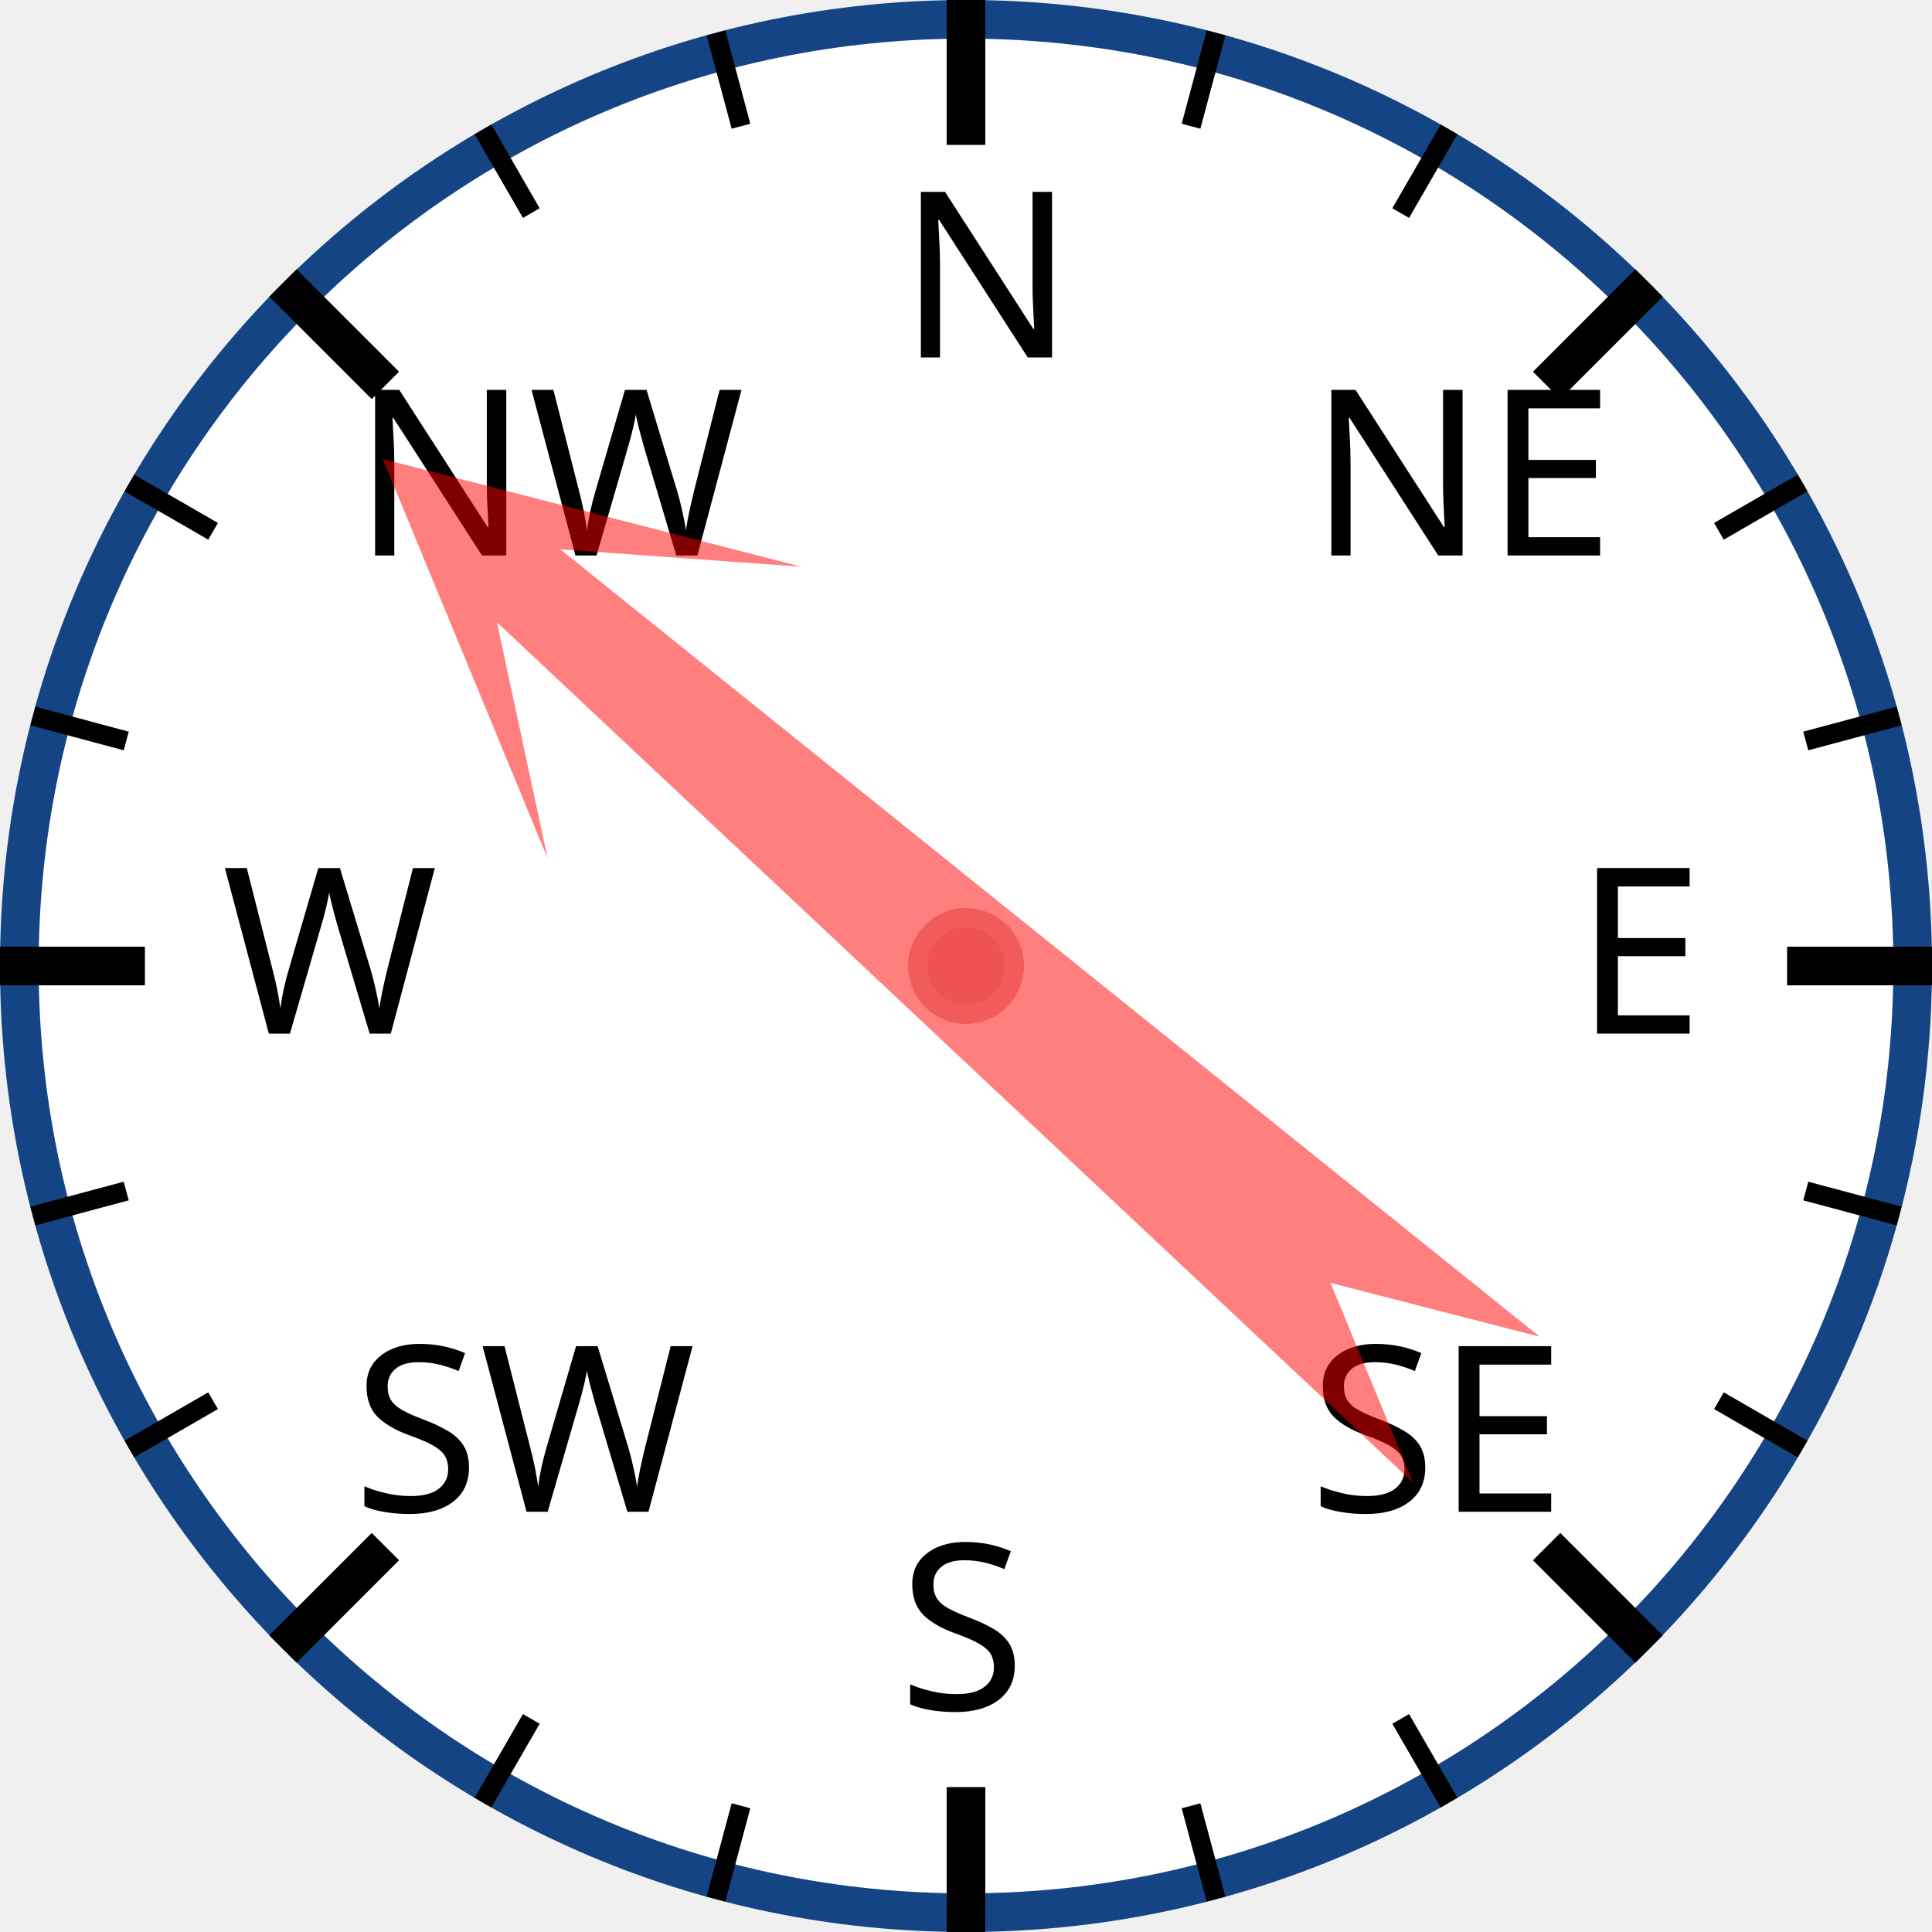
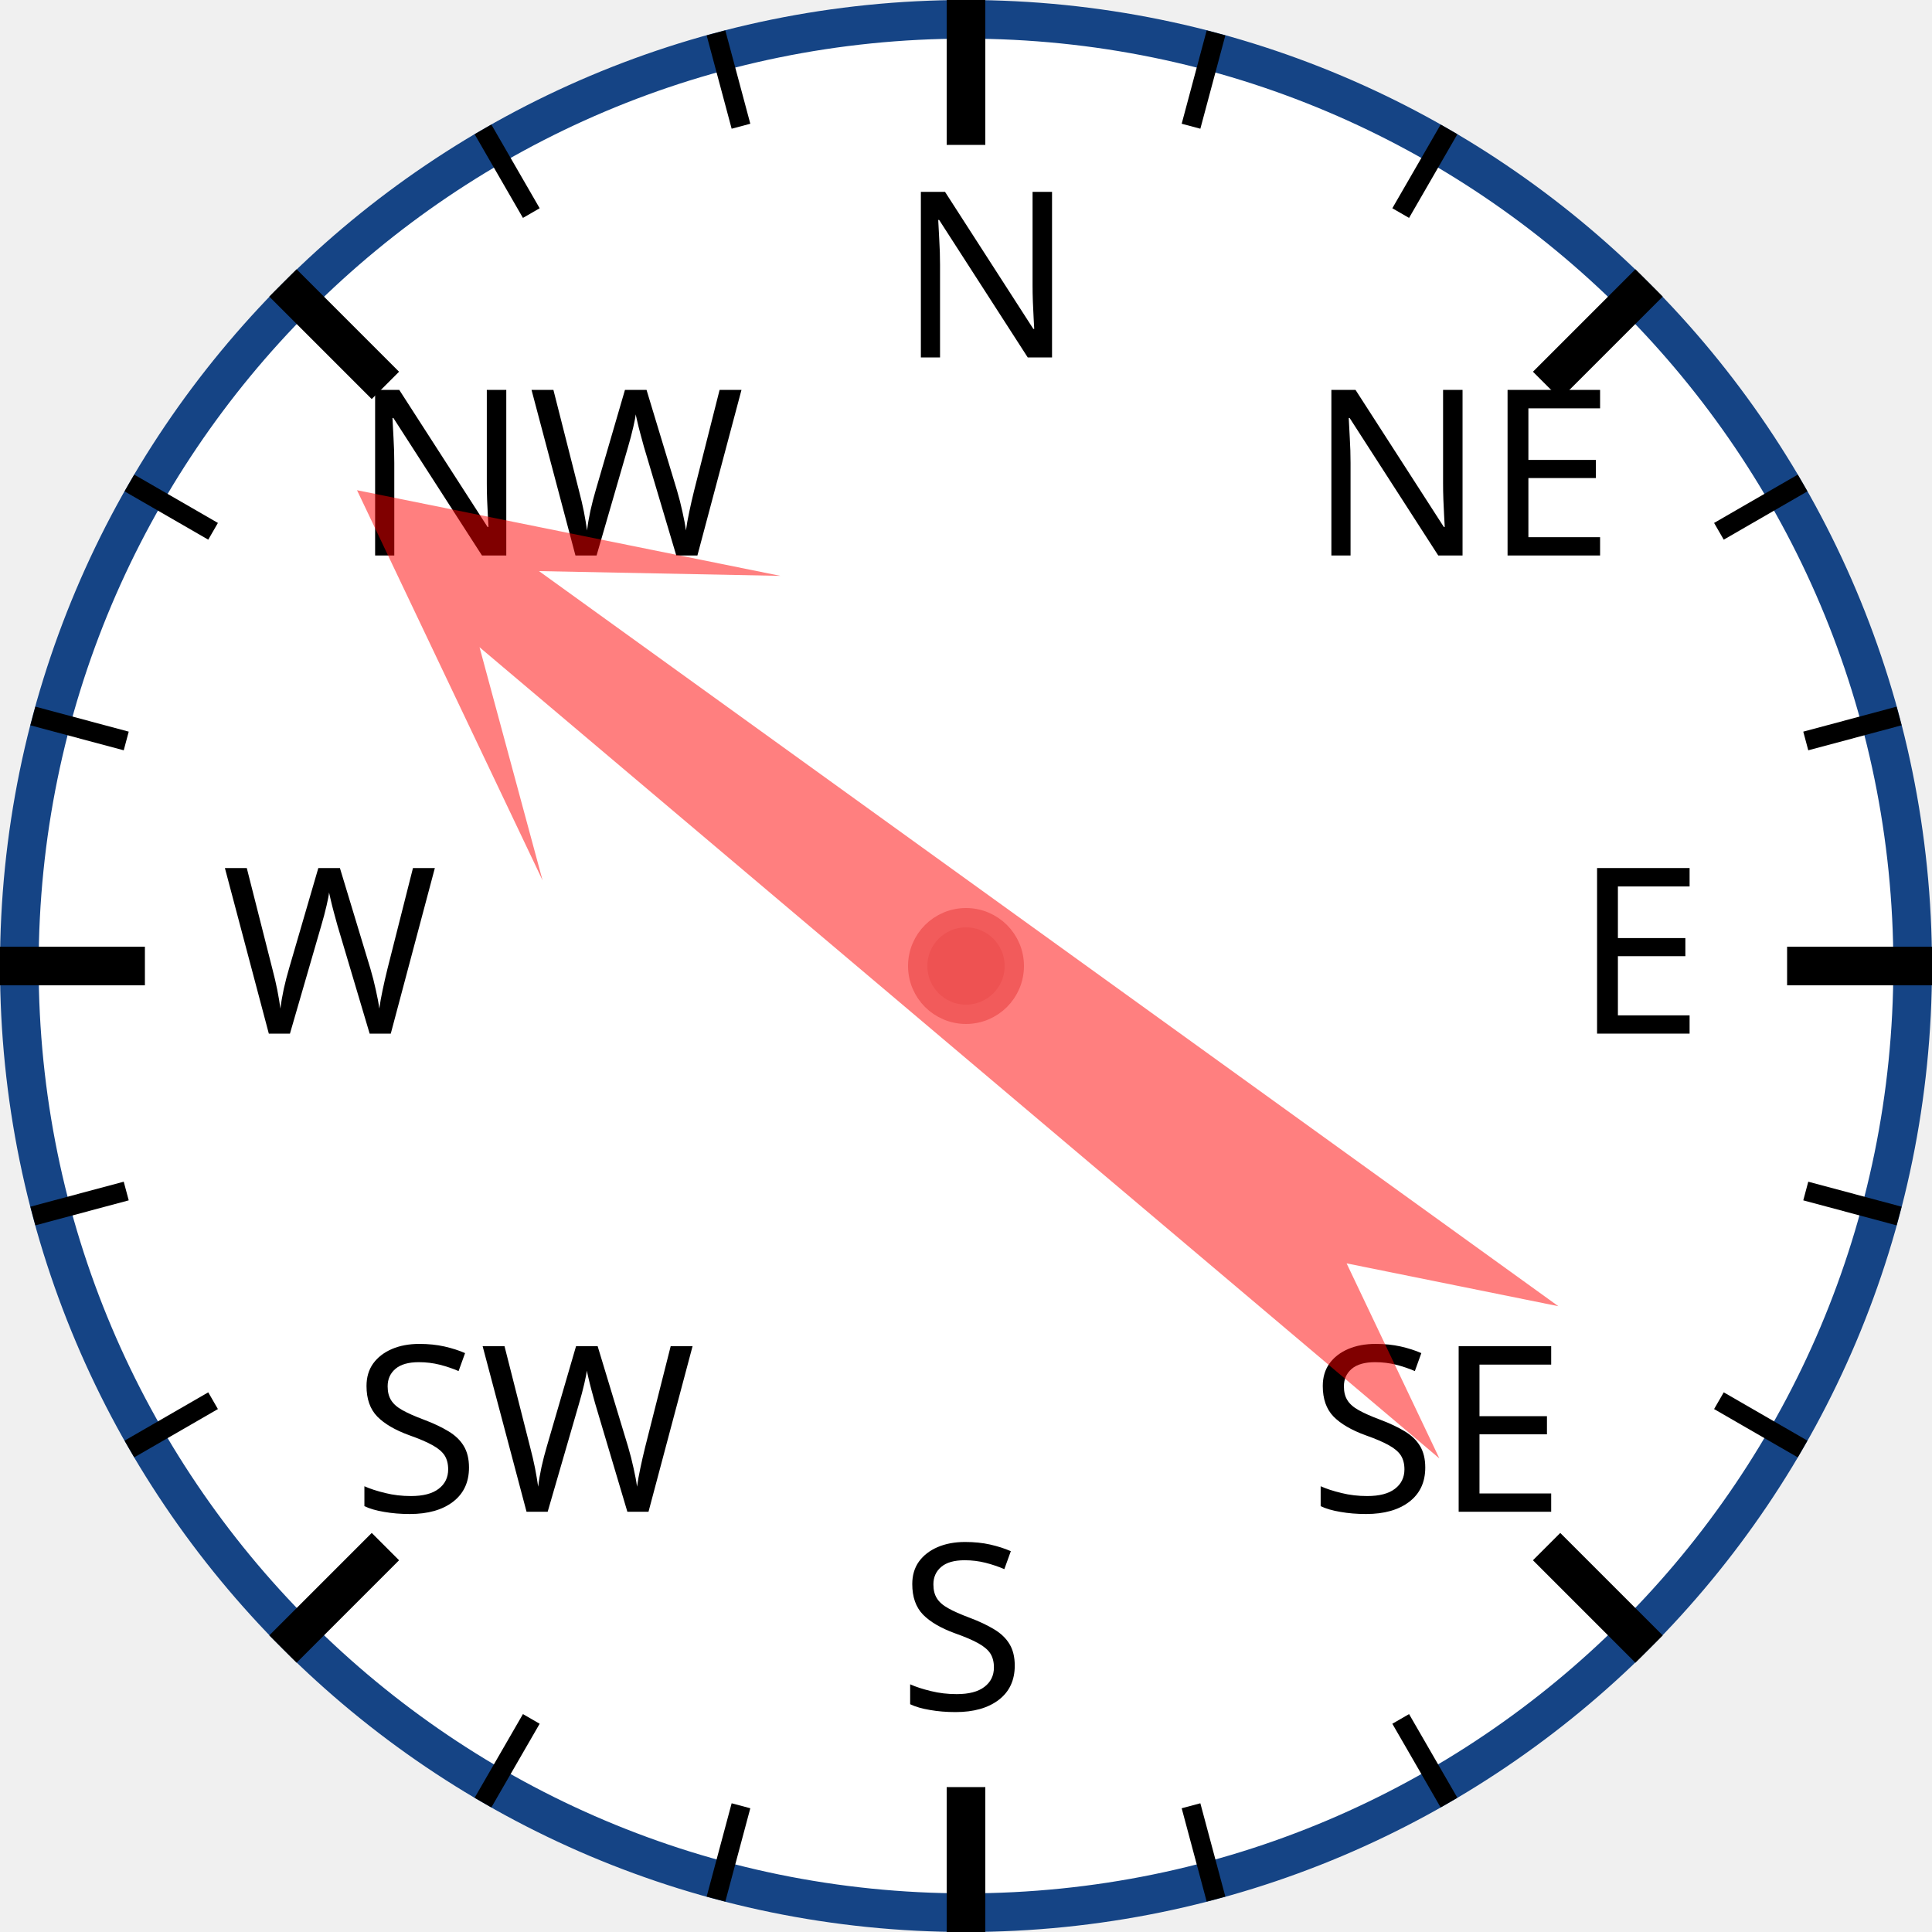
<svg xmlns="http://www.w3.org/2000/svg" width="120px" height="120px" viewBox="0 0 200 200">
  <circle cx="100" cy="100" r="98" style="fill: white; stroke: #154485; stroke-width: 4;" />
  <text x="93.0" y="37.0" style="font-family: sans-serif; font-size: 18pt;">N</text>
  <line x1="100.0" y1="0.0" x2="100.0" y2="15.0" style="stroke: black; stroke-width: 4;" />
  <line x1="74.118" y1="3.407" x2="76.706" y2="13.067" style="stroke: black; stroke-width: 2;" />
  <line x1="50" y1="13.397" x2="55" y2="22.058" style="stroke: black; stroke-width: 2;" />
  <text x="36.503" y="57.503" style="font-family: sans-serif; font-size: 18pt;">NW</text>
  <line x1="29.289" y1="29.289" x2="39.896" y2="39.896" style="stroke: black; stroke-width: 4;" />
  <line x1="13.397" y1="50" x2="22.058" y2="55" style="stroke: black; stroke-width: 2;" />
  <line x1="3.407" y1="74.118" x2="13.067" y2="76.706" style="stroke: black; stroke-width: 2;" />
  <text x="23.0" y="107.0" style="font-family: sans-serif; font-size: 18pt;">W</text>
  <line x1="0.0" y1="100.0" x2="15.0" y2="100.0" style="stroke: black; stroke-width: 4;" />
  <line x1="3.407" y1="125.882" x2="13.067" y2="123.294" style="stroke: black; stroke-width: 2;" />
  <line x1="13.397" y1="150" x2="22.058" y2="145" style="stroke: black; stroke-width: 2;" />
  <text x="36.503" y="156.497" style="font-family: sans-serif; font-size: 18pt;">SW</text>
  <line x1="29.289" y1="170.711" x2="39.896" y2="160.104" style="stroke: black; stroke-width: 4;" />
  <line x1="50" y1="186.603" x2="55" y2="177.942" style="stroke: black; stroke-width: 2;" />
  <line x1="74.118" y1="196.593" x2="76.706" y2="186.933" style="stroke: black; stroke-width: 2;" />
  <text x="93" y="177.0" style="font-family: sans-serif; font-size: 18pt;">S</text>
  <line x1="100" y1="200.0" x2="100" y2="185.0" style="stroke: black; stroke-width: 4;" />
  <line x1="125.882" y1="196.593" x2="123.294" y2="186.933" style="stroke: black; stroke-width: 2;" />
  <line x1="150.0" y1="186.603" x2="145.0" y2="177.942" style="stroke: black; stroke-width: 2;" />
  <text x="135.497" y="156.497" style="font-family: sans-serif; font-size: 18pt;">SE</text>
  <line x1="170.711" y1="170.711" x2="160.104" y2="160.104" style="stroke: black; stroke-width: 4;" />
  <line x1="186.603" y1="150" x2="177.942" y2="145" style="stroke: black; stroke-width: 2;" />
  <line x1="196.593" y1="125.882" x2="186.933" y2="123.294" style="stroke: black; stroke-width: 2;" />
  <text x="163.0" y="107" style="font-family: sans-serif; font-size: 18pt;">E</text>
  <line x1="200.0" y1="100" x2="185.0" y2="100" style="stroke: black; stroke-width: 4;" />
  <line x1="196.593" y1="74.118" x2="186.933" y2="76.706" style="stroke: black; stroke-width: 2;" />
  <line x1="186.603" y1="50" x2="177.942" y2="55" style="stroke: black; stroke-width: 2;" />
  <text x="135.497" y="57.503" style="font-family: sans-serif; font-size: 18pt;">NE</text>
  <line x1="170.711" y1="29.289" x2="160.104" y2="39.896" style="stroke: black; stroke-width: 4;" />
  <line x1="150" y1="13.397" x2="145" y2="22.058" style="stroke: black; stroke-width: 2;" />
  <line x1="125.882" y1="3.407" x2="123.294" y2="13.067" style="stroke: black; stroke-width: 2;" />
-   <polygon points="100 20 120 60 105 40 110 170 100 150 90 170 95 40 80 60" style="fill: red; fill-opacity: 0.5;" transform="rotate(311,100,100)" />
+   <polygon points="100 20 120 60 105 40 110 170 100 150 90 170 95 40 80 60" style="fill: red; fill-opacity: 0.5;" transform="rotate(308,100,100)" />
  <circle cx="100" cy="100" r="5" style="fill: #EE5252; stroke: #F25B5B; stroke-width: 2;" />
</svg>
